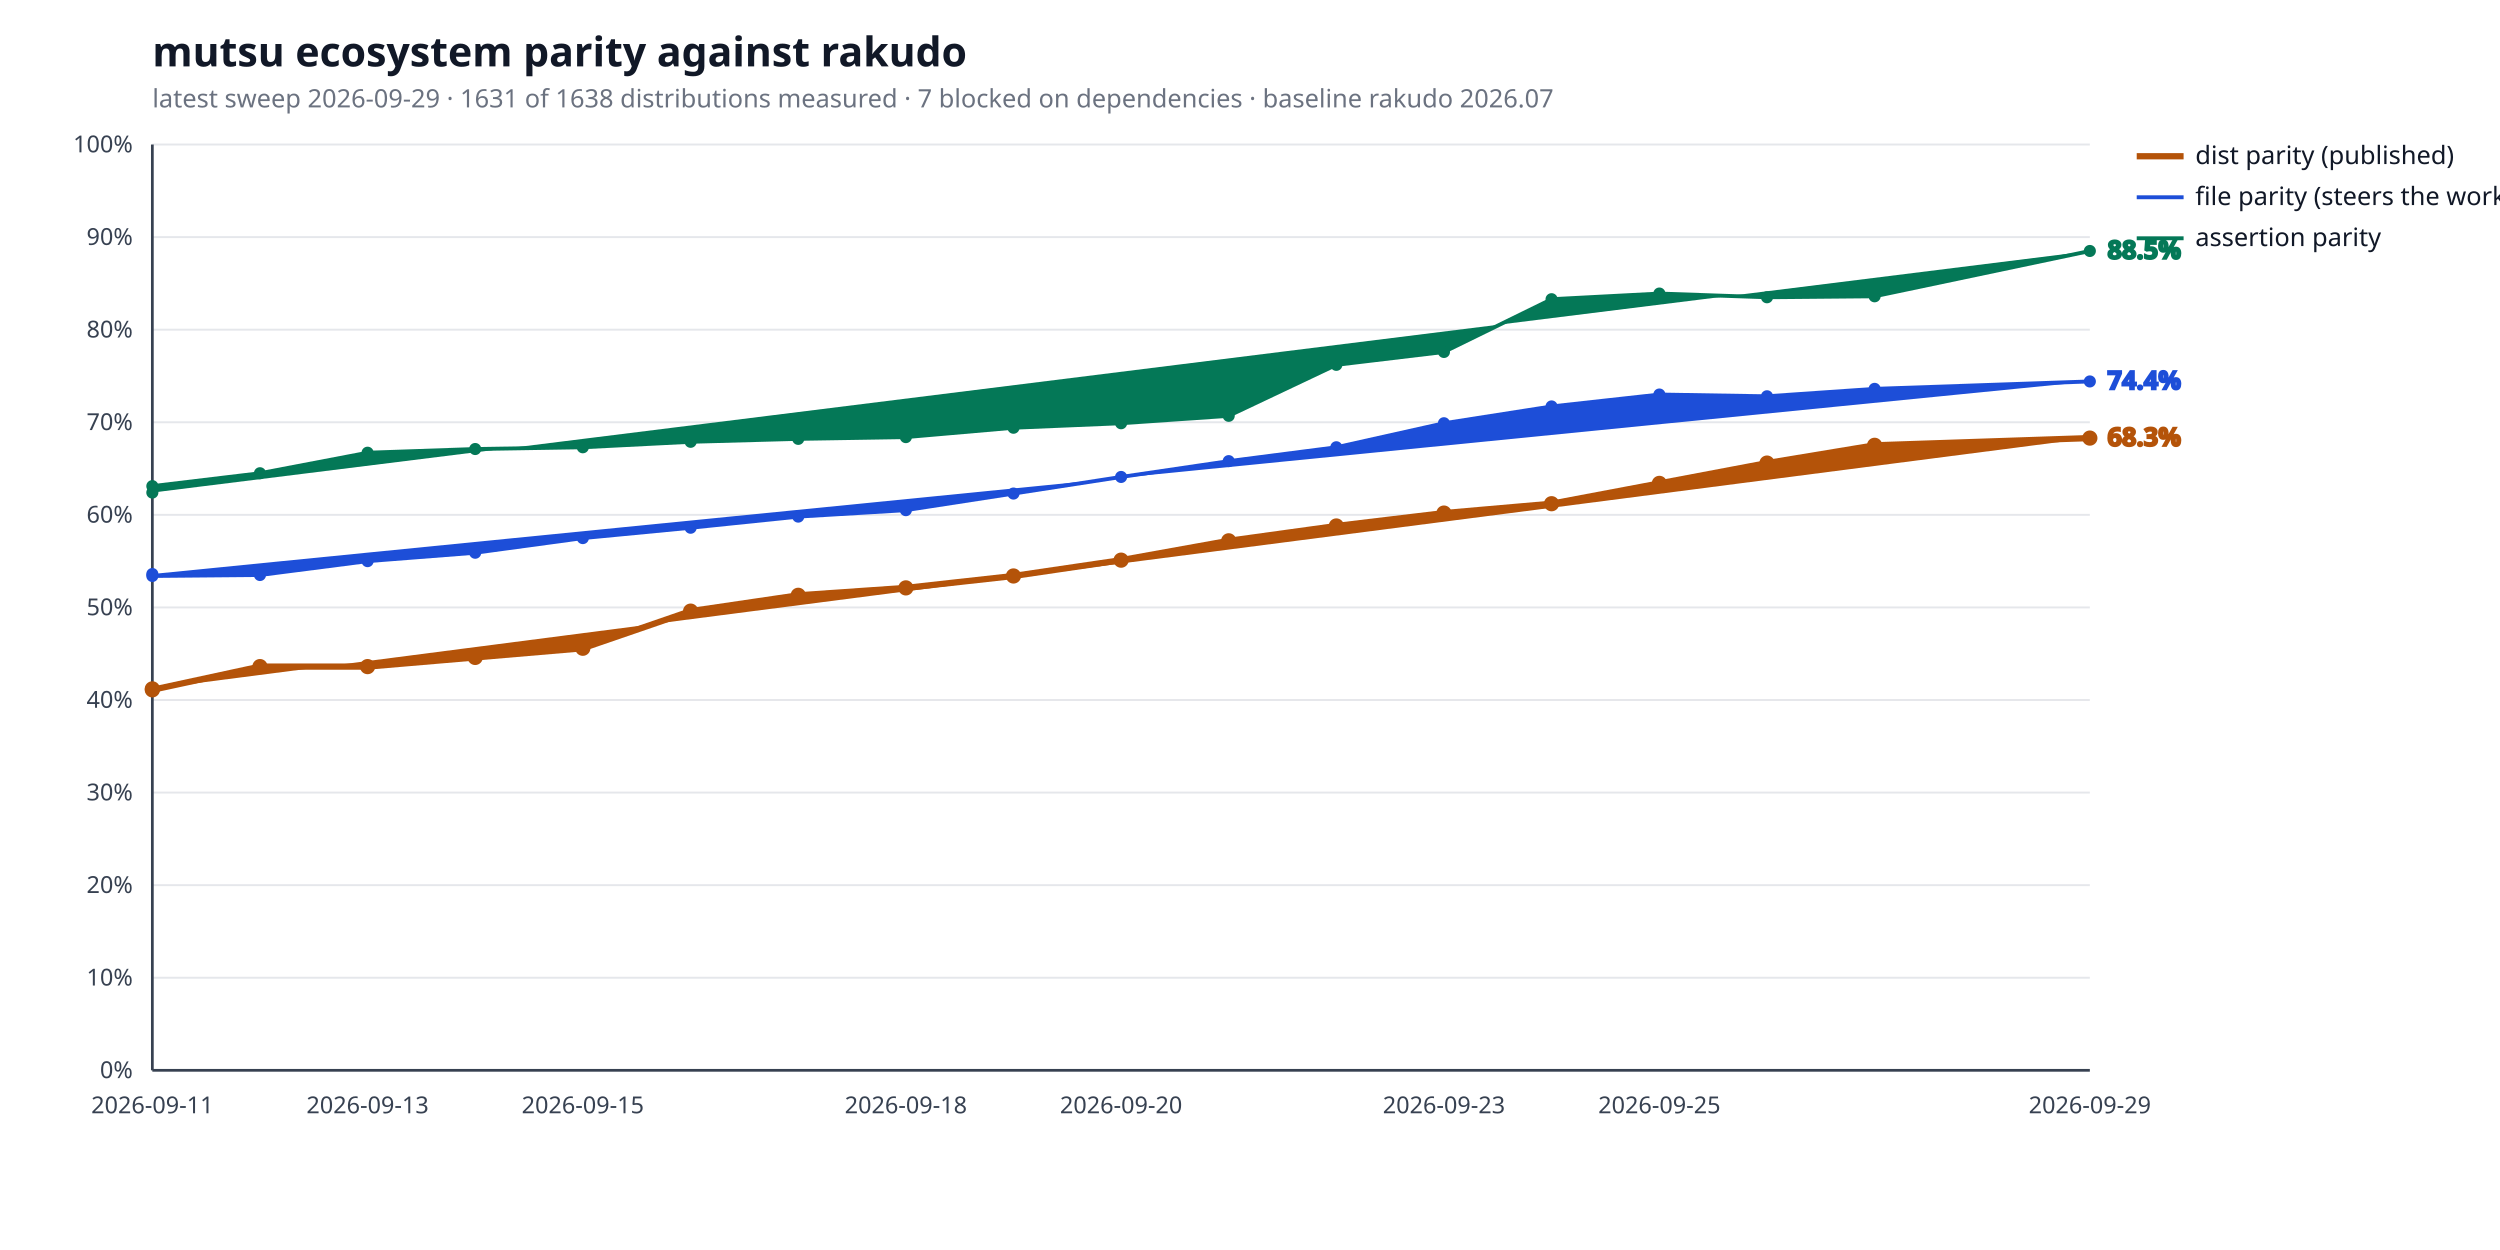
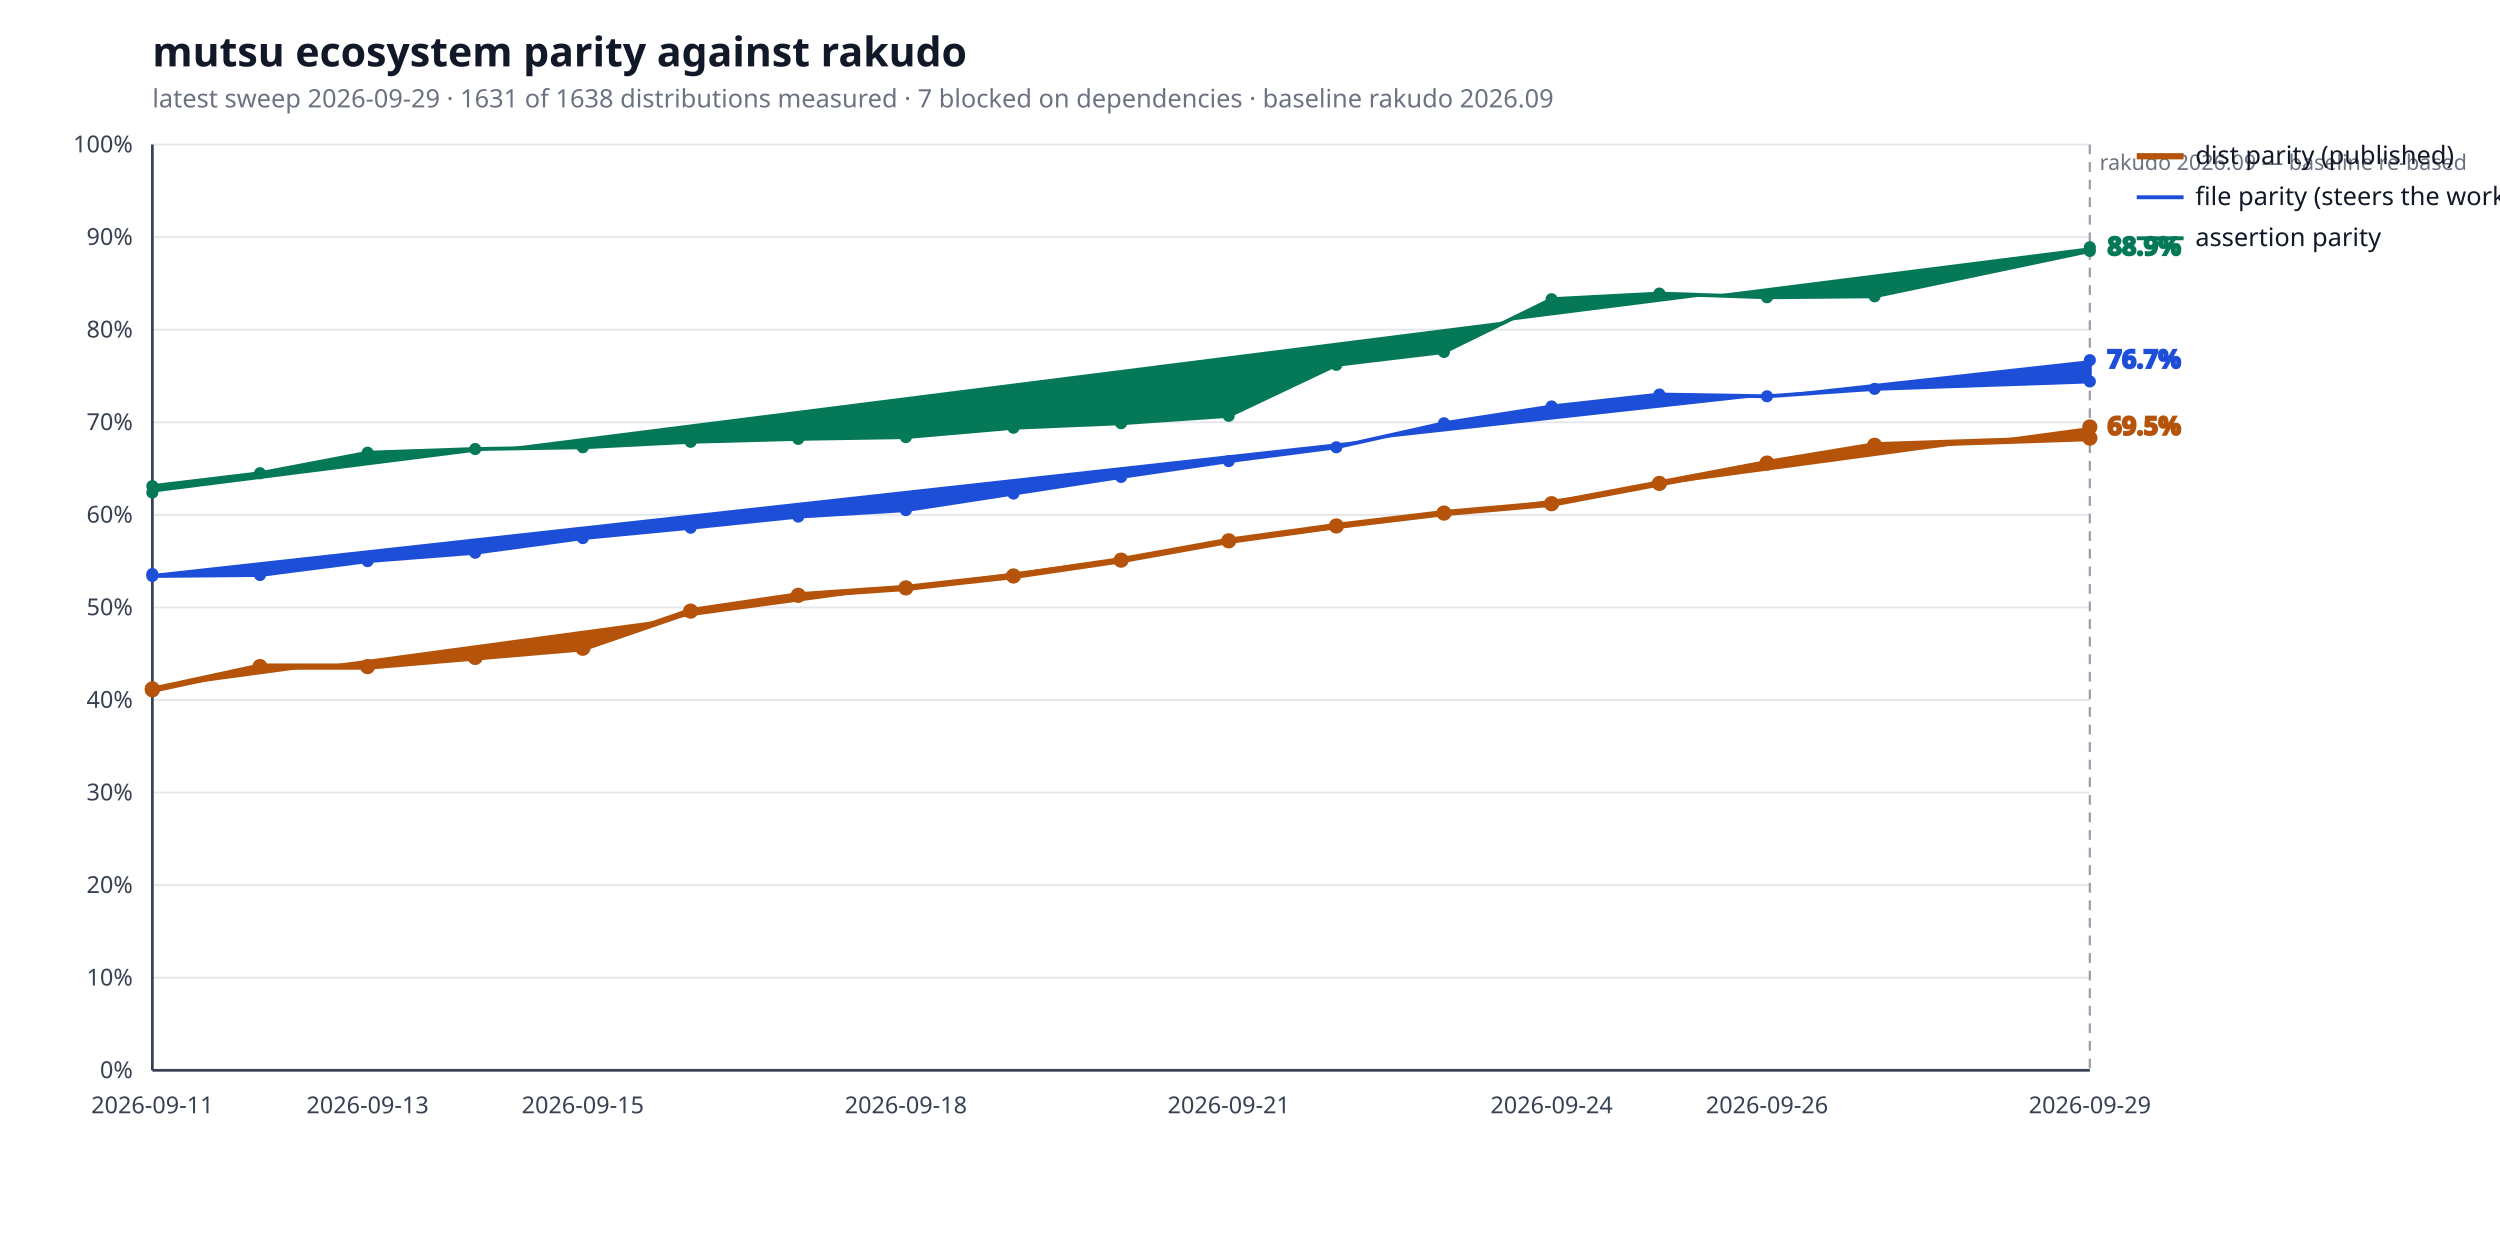
<svg xmlns="http://www.w3.org/2000/svg" width="1280" height="640" viewBox="0 0 1280 640" role="img" aria-label="mutsu ecosystem parity against rakudo">
  <style>
  .bg { fill: #ffffff; }
  .title { fill: #111827; font: 600 21px sans-serif; }
  .subtitle { fill: #6b7280; font: 400 13px sans-serif; }
  .axis { stroke: #374151; stroke-width: 1.4; }
  .grid { stroke: #e5e7eb; stroke-width: 1; }
  .tick { fill: #374151; font: 400 12px sans-serif; }
  .legend { fill: #111827; font: 400 13px sans-serif; }
  .value { font: 600 13px sans-serif; }
  .rebase { stroke: #9ca3af; stroke-width: 1.2; stroke-dasharray: 5 4; }
  .rebase-label { fill: #6b7280; font: 400 11px sans-serif; }
  .series-a { stroke: #b45309; fill: #b45309; }
  .series-b { stroke: #1d4ed8; fill: #1d4ed8; }
  .series-c { stroke: #047857; fill: #047857; }
  @media (prefers-color-scheme: dark) {
    .bg { fill: #0d1117; }
    .title { fill: #e6edf3; }
    .subtitle { fill: #9198a1; }
    .axis { stroke: #6e7681; }
    .grid { stroke: #21262d; }
    .tick { fill: #9198a1; }
    .legend { fill: #e6edf3; }
    .rebase { stroke: #6e7681; }
    .rebase-label { fill: #9198a1; }
    .series-a { stroke: #f0b429; fill: #f0b429; }
    .series-b { stroke: #6ea8fe; fill: #6ea8fe; }
    .series-c { stroke: #4ade80; fill: #4ade80; }
  }
</style>
  <rect class="bg" width="100%" height="100%" />
  <text class="title" x="78" y="34">mutsu ecosystem parity against rakudo</text>
-   <text class="subtitle" x="78" y="55">latest sweep 2026-09-29  ·  1631 of 1638 distributions measured  ·  7 blocked on dependencies  ·  baseline rakudo 2026.07</text>
+   <text class="subtitle" x="78" y="55">latest sweep 2026-09-29  ·  1631 of 1638 distributions measured  ·  7 blocked on dependencies  ·  baseline rakudo 2026.09</text>
  <line class="grid" x1="78" y1="548.0" x2="1070" y2="548.0" />
  <text class="tick" x="68" y="552.0" text-anchor="end">0%</text>
  <line class="grid" x1="78" y1="500.6" x2="1070" y2="500.6" />
  <text class="tick" x="68" y="504.6" text-anchor="end">10%</text>
  <line class="grid" x1="78" y1="453.2" x2="1070" y2="453.2" />
  <text class="tick" x="68" y="457.2" text-anchor="end">20%</text>
  <line class="grid" x1="78" y1="405.8" x2="1070" y2="405.8" />
  <text class="tick" x="68" y="409.8" text-anchor="end">30%</text>
  <line class="grid" x1="78" y1="358.4" x2="1070" y2="358.4" />
  <text class="tick" x="68" y="362.4" text-anchor="end">40%</text>
  <line class="grid" x1="78" y1="311.0" x2="1070" y2="311.0" />
  <text class="tick" x="68" y="315.0" text-anchor="end">50%</text>
  <line class="grid" x1="78" y1="263.6" x2="1070" y2="263.6" />
  <text class="tick" x="68" y="267.6" text-anchor="end">60%</text>
  <line class="grid" x1="78" y1="216.2" x2="1070" y2="216.2" />
  <text class="tick" x="68" y="220.2" text-anchor="end">70%</text>
  <line class="grid" x1="78" y1="168.8" x2="1070" y2="168.8" />
  <text class="tick" x="68" y="172.8" text-anchor="end">80%</text>
  <line class="grid" x1="78" y1="121.4" x2="1070" y2="121.4" />
  <text class="tick" x="68" y="125.4" text-anchor="end">90%</text>
  <line class="grid" x1="78" y1="74.0" x2="1070" y2="74.0" />
  <text class="tick" x="68" y="78.0" text-anchor="end">100%</text>
  <line class="axis" x1="78" y1="548" x2="1070" y2="548" />
  <line class="axis" x1="78" y1="74" x2="78" y2="548" />
+   <line class="rebase" x1="1070.0" y1="74" x2="1070.0" y2="548" />
+   <text class="rebase-label" x="1075.0" y="87">rakudo 2026.09 — baseline re-based</text>
  <text class="tick" x="78.0" y="570" text-anchor="middle">2026-09-11</text>
  <text class="tick" x="188.2" y="570" text-anchor="middle">2026-09-13</text>
  <text class="tick" x="298.4" y="570" text-anchor="middle">2026-09-15</text>
  <text class="tick" x="463.8" y="570" text-anchor="middle">2026-09-18</text>
-   <text class="tick" x="574.0" y="570" text-anchor="middle">2026-09-20</text>
-   <text class="tick" x="739.3" y="570" text-anchor="middle">2026-09-23</text>
-   <text class="tick" x="849.6" y="570" text-anchor="middle">2026-09-25</text>
+   <text class="tick" x="629.1" y="570" text-anchor="middle">2026-09-21</text>
+   <text class="tick" x="794.4" y="570" text-anchor="middle">2026-09-24</text>
+   <text class="tick" x="904.7" y="570" text-anchor="middle">2026-09-26</text>
  <text class="tick" x="1070.0" y="570" text-anchor="middle">2026-09-29</text>
-   <polyline class="series-a" points="78.0,352.7 78.0,353.2 133.1,341.3 188.2,341.3 243.3,336.6 298.4,331.9 353.6,312.9 408.7,304.8 463.8,301.0 518.9,294.9 574.0,286.8 629.1,276.9 684.2,269.3 739.3,262.7 794.4,257.9 849.6,247.5 904.7,237.1 959.8,228.0 1070.0,224.3" fill="none" stroke-width="3.2" stroke-linejoin="round" stroke-linecap="round" />
+   <polyline class="series-a" points="78.0,352.7 78.0,353.2 133.1,341.3 188.2,341.3 243.3,336.6 298.4,331.9 353.6,312.9 408.7,304.8 463.8,301.0 518.9,294.9 574.0,286.8 629.1,276.9 684.2,269.3 739.3,262.7 794.4,257.9 849.6,247.5 904.7,237.1 959.8,228.0 1070.0,224.3 1070.0,218.6" fill="none" stroke-width="3.2" stroke-linejoin="round" stroke-linecap="round" />
  <circle class="series-a" cx="78.0" cy="352.7" r="3.4" stroke="none" />
  <circle class="series-a" cx="78.0" cy="353.2" r="3.4" stroke="none" />
  <circle class="series-a" cx="133.1" cy="341.3" r="3.4" stroke="none" />
  <circle class="series-a" cx="188.2" cy="341.3" r="3.4" stroke="none" />
  <circle class="series-a" cx="243.3" cy="336.6" r="3.4" stroke="none" />
  <circle class="series-a" cx="298.4" cy="331.9" r="3.4" stroke="none" />
  <circle class="series-a" cx="353.6" cy="312.9" r="3.4" stroke="none" />
  <circle class="series-a" cx="408.7" cy="304.8" r="3.4" stroke="none" />
  <circle class="series-a" cx="463.8" cy="301.0" r="3.4" stroke="none" />
  <circle class="series-a" cx="518.9" cy="294.9" r="3.4" stroke="none" />
  <circle class="series-a" cx="574.0" cy="286.8" r="3.4" stroke="none" />
  <circle class="series-a" cx="629.1" cy="276.9" r="3.4" stroke="none" />
  <circle class="series-a" cx="684.2" cy="269.3" r="3.4" stroke="none" />
  <circle class="series-a" cx="739.3" cy="262.7" r="3.4" stroke="none" />
  <circle class="series-a" cx="794.4" cy="257.9" r="3.4" stroke="none" />
  <circle class="series-a" cx="849.6" cy="247.5" r="3.4" stroke="none" />
  <circle class="series-a" cx="904.7" cy="237.1" r="3.4" stroke="none" />
  <circle class="series-a" cx="959.8" cy="228.0" r="3.4" stroke="none" />
  <circle class="series-a" cx="1070.0" cy="224.3" r="3.4" stroke="none" />
-   <text class="value series-a" x="1079.0" y="228.3" stroke="none">68.3%</text>
+   <circle class="series-a" cx="1070.0" cy="218.6" r="3.4" stroke="none" />
+   <text class="value series-a" x="1079.0" y="222.6" stroke="none">69.5%</text>
  <line class="series-a" x1="1094" y1="80.0" x2="1118" y2="80.0" stroke-width="3.2" />
  <text class="legend" x="1124" y="84.0">dist parity (published)</text>
-   <polyline class="series-b" points="78.0,293.9 78.0,294.9 133.1,294.4 188.2,287.3 243.3,283.0 298.4,275.5 353.6,270.2 408.7,264.5 463.8,261.2 518.9,252.7 574.0,244.2 629.1,236.1 684.2,229.0 739.3,216.7 794.4,208.1 849.6,202.0 904.7,202.9 959.8,199.1 1070.0,195.3" fill="none" stroke-width="2.0" stroke-linejoin="round" stroke-linecap="round" />
+   <polyline class="series-b" points="78.0,293.9 78.0,294.9 133.1,294.4 188.2,287.3 243.3,283.0 298.4,275.5 353.6,270.2 408.7,264.5 463.8,261.2 518.9,252.7 574.0,244.2 629.1,236.1 684.2,229.0 739.3,216.7 794.4,208.1 849.6,202.0 904.7,202.9 959.8,199.1 1070.0,195.3 1070.0,184.4" fill="none" stroke-width="2.0" stroke-linejoin="round" stroke-linecap="round" />
  <circle class="series-b" cx="78.0" cy="293.9" r="2.6" stroke="none" />
  <circle class="series-b" cx="78.0" cy="294.9" r="2.6" stroke="none" />
  <circle class="series-b" cx="133.1" cy="294.4" r="2.6" stroke="none" />
  <circle class="series-b" cx="188.2" cy="287.3" r="2.6" stroke="none" />
  <circle class="series-b" cx="243.3" cy="283.0" r="2.6" stroke="none" />
  <circle class="series-b" cx="298.4" cy="275.5" r="2.6" stroke="none" />
  <circle class="series-b" cx="353.6" cy="270.2" r="2.6" stroke="none" />
  <circle class="series-b" cx="408.7" cy="264.5" r="2.6" stroke="none" />
  <circle class="series-b" cx="463.8" cy="261.2" r="2.6" stroke="none" />
  <circle class="series-b" cx="518.9" cy="252.7" r="2.6" stroke="none" />
  <circle class="series-b" cx="574.0" cy="244.2" r="2.6" stroke="none" />
  <circle class="series-b" cx="629.1" cy="236.1" r="2.6" stroke="none" />
  <circle class="series-b" cx="684.2" cy="229.0" r="2.6" stroke="none" />
  <circle class="series-b" cx="739.3" cy="216.7" r="2.6" stroke="none" />
  <circle class="series-b" cx="794.4" cy="208.1" r="2.6" stroke="none" />
  <circle class="series-b" cx="849.6" cy="202.0" r="2.6" stroke="none" />
  <circle class="series-b" cx="904.7" cy="202.9" r="2.6" stroke="none" />
  <circle class="series-b" cx="959.8" cy="199.1" r="2.6" stroke="none" />
  <circle class="series-b" cx="1070.0" cy="195.3" r="2.6" stroke="none" />
-   <text class="value series-b" x="1079.0" y="199.3" stroke="none">74.4%</text>
+   <circle class="series-b" cx="1070.0" cy="184.4" r="2.6" stroke="none" />
+   <text class="value series-b" x="1079.0" y="188.4" stroke="none">76.7%</text>
  <line class="series-b" x1="1094" y1="101.0" x2="1118" y2="101.0" stroke-width="2.0" />
  <text class="legend" x="1124" y="105.0">file parity (steers the work)</text>
-   <polyline class="series-c" points="78.0,252.2 78.0,248.9 133.1,242.3 188.2,231.8 243.3,229.9 298.4,229.0 353.6,226.2 408.7,224.7 463.8,223.8 518.9,219.0 574.0,216.7 629.1,212.9 684.2,186.8 739.3,180.2 794.4,153.2 849.6,150.3 904.7,152.2 959.8,151.7 1070.0,128.5" fill="none" stroke-width="2.0" stroke-linejoin="round" stroke-linecap="round" />
+   <polyline class="series-c" points="78.0,252.2 78.0,248.9 133.1,242.3 188.2,231.8 243.3,229.9 298.4,229.0 353.6,226.2 408.7,224.7 463.8,223.8 518.9,219.0 574.0,216.7 629.1,212.9 684.2,186.8 739.3,180.2 794.4,153.2 849.6,150.3 904.7,152.2 959.8,151.7 1070.0,128.5 1070.0,126.6" fill="none" stroke-width="2.0" stroke-linejoin="round" stroke-linecap="round" />
  <circle class="series-c" cx="78.0" cy="252.2" r="2.6" stroke="none" />
  <circle class="series-c" cx="78.0" cy="248.9" r="2.6" stroke="none" />
  <circle class="series-c" cx="133.1" cy="242.3" r="2.6" stroke="none" />
  <circle class="series-c" cx="188.2" cy="231.8" r="2.6" stroke="none" />
  <circle class="series-c" cx="243.3" cy="229.9" r="2.6" stroke="none" />
  <circle class="series-c" cx="298.4" cy="229.0" r="2.6" stroke="none" />
  <circle class="series-c" cx="353.6" cy="226.2" r="2.6" stroke="none" />
  <circle class="series-c" cx="408.7" cy="224.7" r="2.6" stroke="none" />
  <circle class="series-c" cx="463.8" cy="223.8" r="2.6" stroke="none" />
  <circle class="series-c" cx="518.9" cy="219.0" r="2.6" stroke="none" />
  <circle class="series-c" cx="574.0" cy="216.7" r="2.6" stroke="none" />
  <circle class="series-c" cx="629.1" cy="212.9" r="2.6" stroke="none" />
  <circle class="series-c" cx="684.2" cy="186.8" r="2.6" stroke="none" />
  <circle class="series-c" cx="739.3" cy="180.2" r="2.6" stroke="none" />
  <circle class="series-c" cx="794.4" cy="153.2" r="2.6" stroke="none" />
  <circle class="series-c" cx="849.6" cy="150.3" r="2.6" stroke="none" />
  <circle class="series-c" cx="904.7" cy="152.2" r="2.6" stroke="none" />
  <circle class="series-c" cx="959.8" cy="151.7" r="2.6" stroke="none" />
  <circle class="series-c" cx="1070.0" cy="128.5" r="2.6" stroke="none" />
-   <text class="value series-c" x="1079.0" y="132.5" stroke="none">88.5%</text>
+   <circle class="series-c" cx="1070.0" cy="126.6" r="2.6" stroke="none" />
+   <text class="value series-c" x="1079.0" y="130.6" stroke="none">88.9%</text>
  <line class="series-c" x1="1094" y1="122.0" x2="1118" y2="122.0" stroke-width="2.0" />
  <text class="legend" x="1124" y="126.0">assertion parity</text>
</svg>
